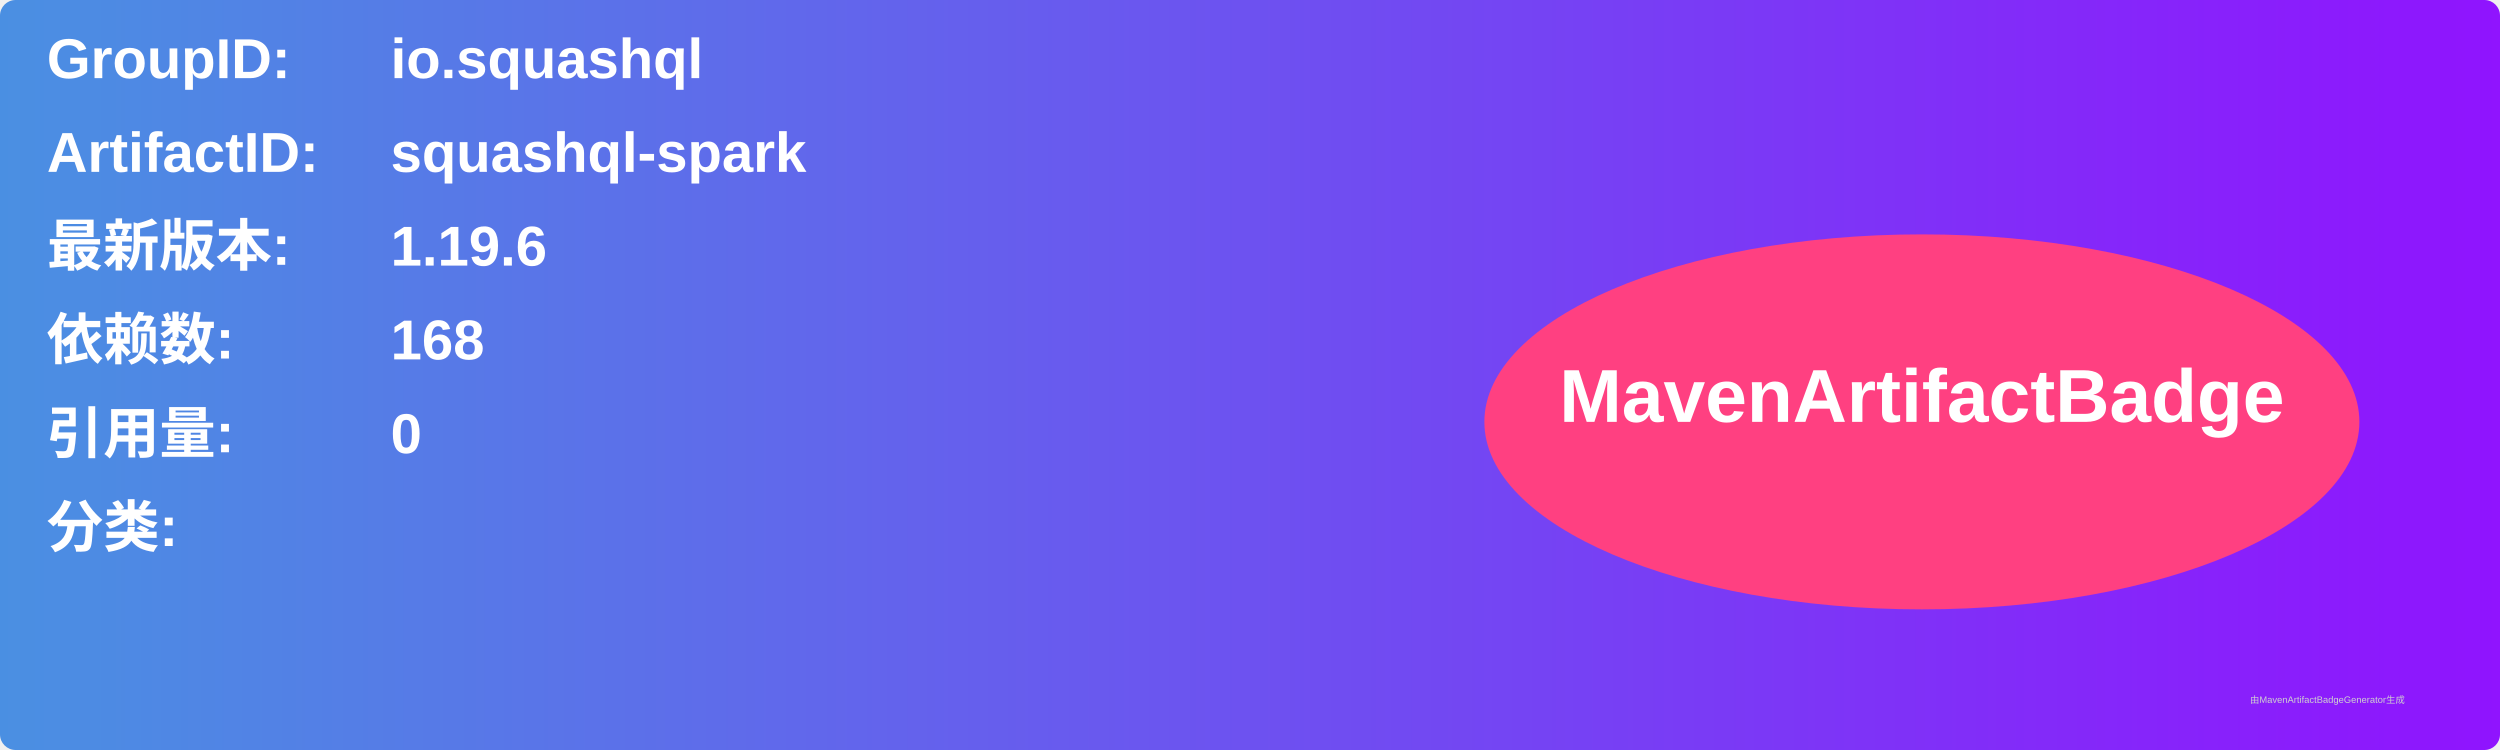
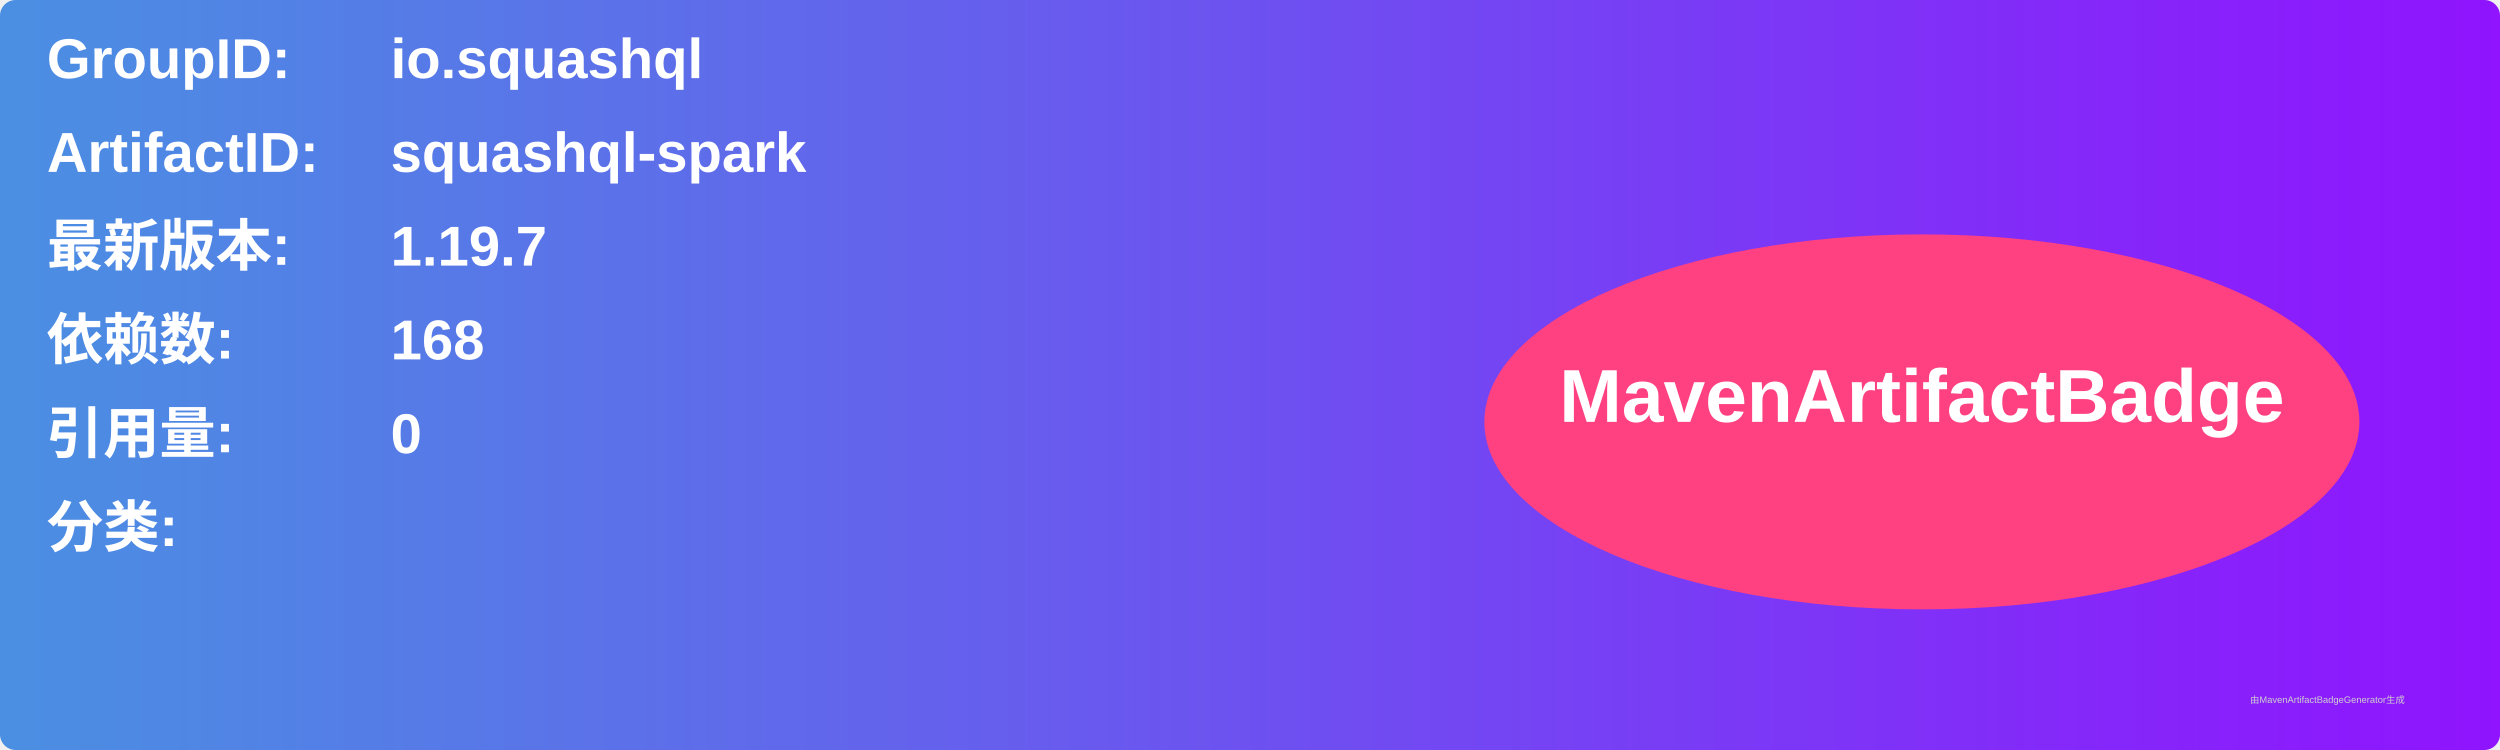
<svg xmlns="http://www.w3.org/2000/svg" width="800" height="240" viewBox="0 0 800 240">
  <linearGradient id="grad" x1="0%" y1="0%" x2="100%" y2="0%">
    <stop offset="0%" stop-color="#4a90e2" />
    <stop offset="100%" stop-color="#9013fe" />
  </linearGradient>
  <rect width="100%" height="100%" rx="5" ry="5" fill="url(#grad)" />
  <g transform="translate(15, 15)">
    <text x="0" y="10" font-family="Arial" font-size="18" fill="white" font-weight="bold" width="260">GroupID:</text>
    <text x="110" y="10" font-family="Arial" font-size="18" fill="white" font-weight="bold" width="460">io.squashql</text>
    <text x="0" y="40" font-family="Arial" font-size="18" fill="white" font-weight="bold" width="260">ArtifactID:</text>
    <text x="110" y="40" font-family="Arial" font-size="18" fill="white" font-weight="bold" width="460">squashql-spark</text>
    <text x="0" y="70" font-family="Arial" font-size="18" fill="white" font-weight="bold">最新版本:</text>
    <text x="110" y="70" font-family="Arial" font-size="18" fill="white" font-weight="bold">
-       <tspan font-weight="bold">1.19.6</tspan>
+       <tspan font-weight="bold">1.19.7</tspan>
    </text>
    <text x="0" y="100" font-family="Arial" font-size="18" fill="white" font-weight="bold">依赖数: </text>
    <text x="110" y="100" font-family="Arial" font-size="18" fill="white">
      <tspan font-weight="bold">168</tspan>
    </text>
    <text x="0" y="130" font-family="Arial" font-size="18" fill="white" font-weight="bold">引用量: </text>
    <text x="110" y="130" font-family="Arial" font-size="18" fill="white">
      <tspan font-weight="bold">0</tspan>
    </text>
    <text x="0" y="160" font-family="Arial" font-size="18" fill="white" font-weight="bold">分类:</text>
    <text x="10" y="190" font-family="Arial" font-size="10" fill="white">
      <tspan font-weight="bold" />
    </text>
    <ellipse cx="600" cy="120" rx="140" ry="60" fill="#ff4081" />
    <text x="600" y="120" text-anchor="middle" font-family="Arial" font-size="24" fill="white" font-weight="bold">MavenArtifactBadge</text>
  </g>
  <text x="720" y="225" font-family="Arial" font-size="3" fill="#d0d0d0">由MavenArtifactBadgeGenerator生成</text>
</svg>
